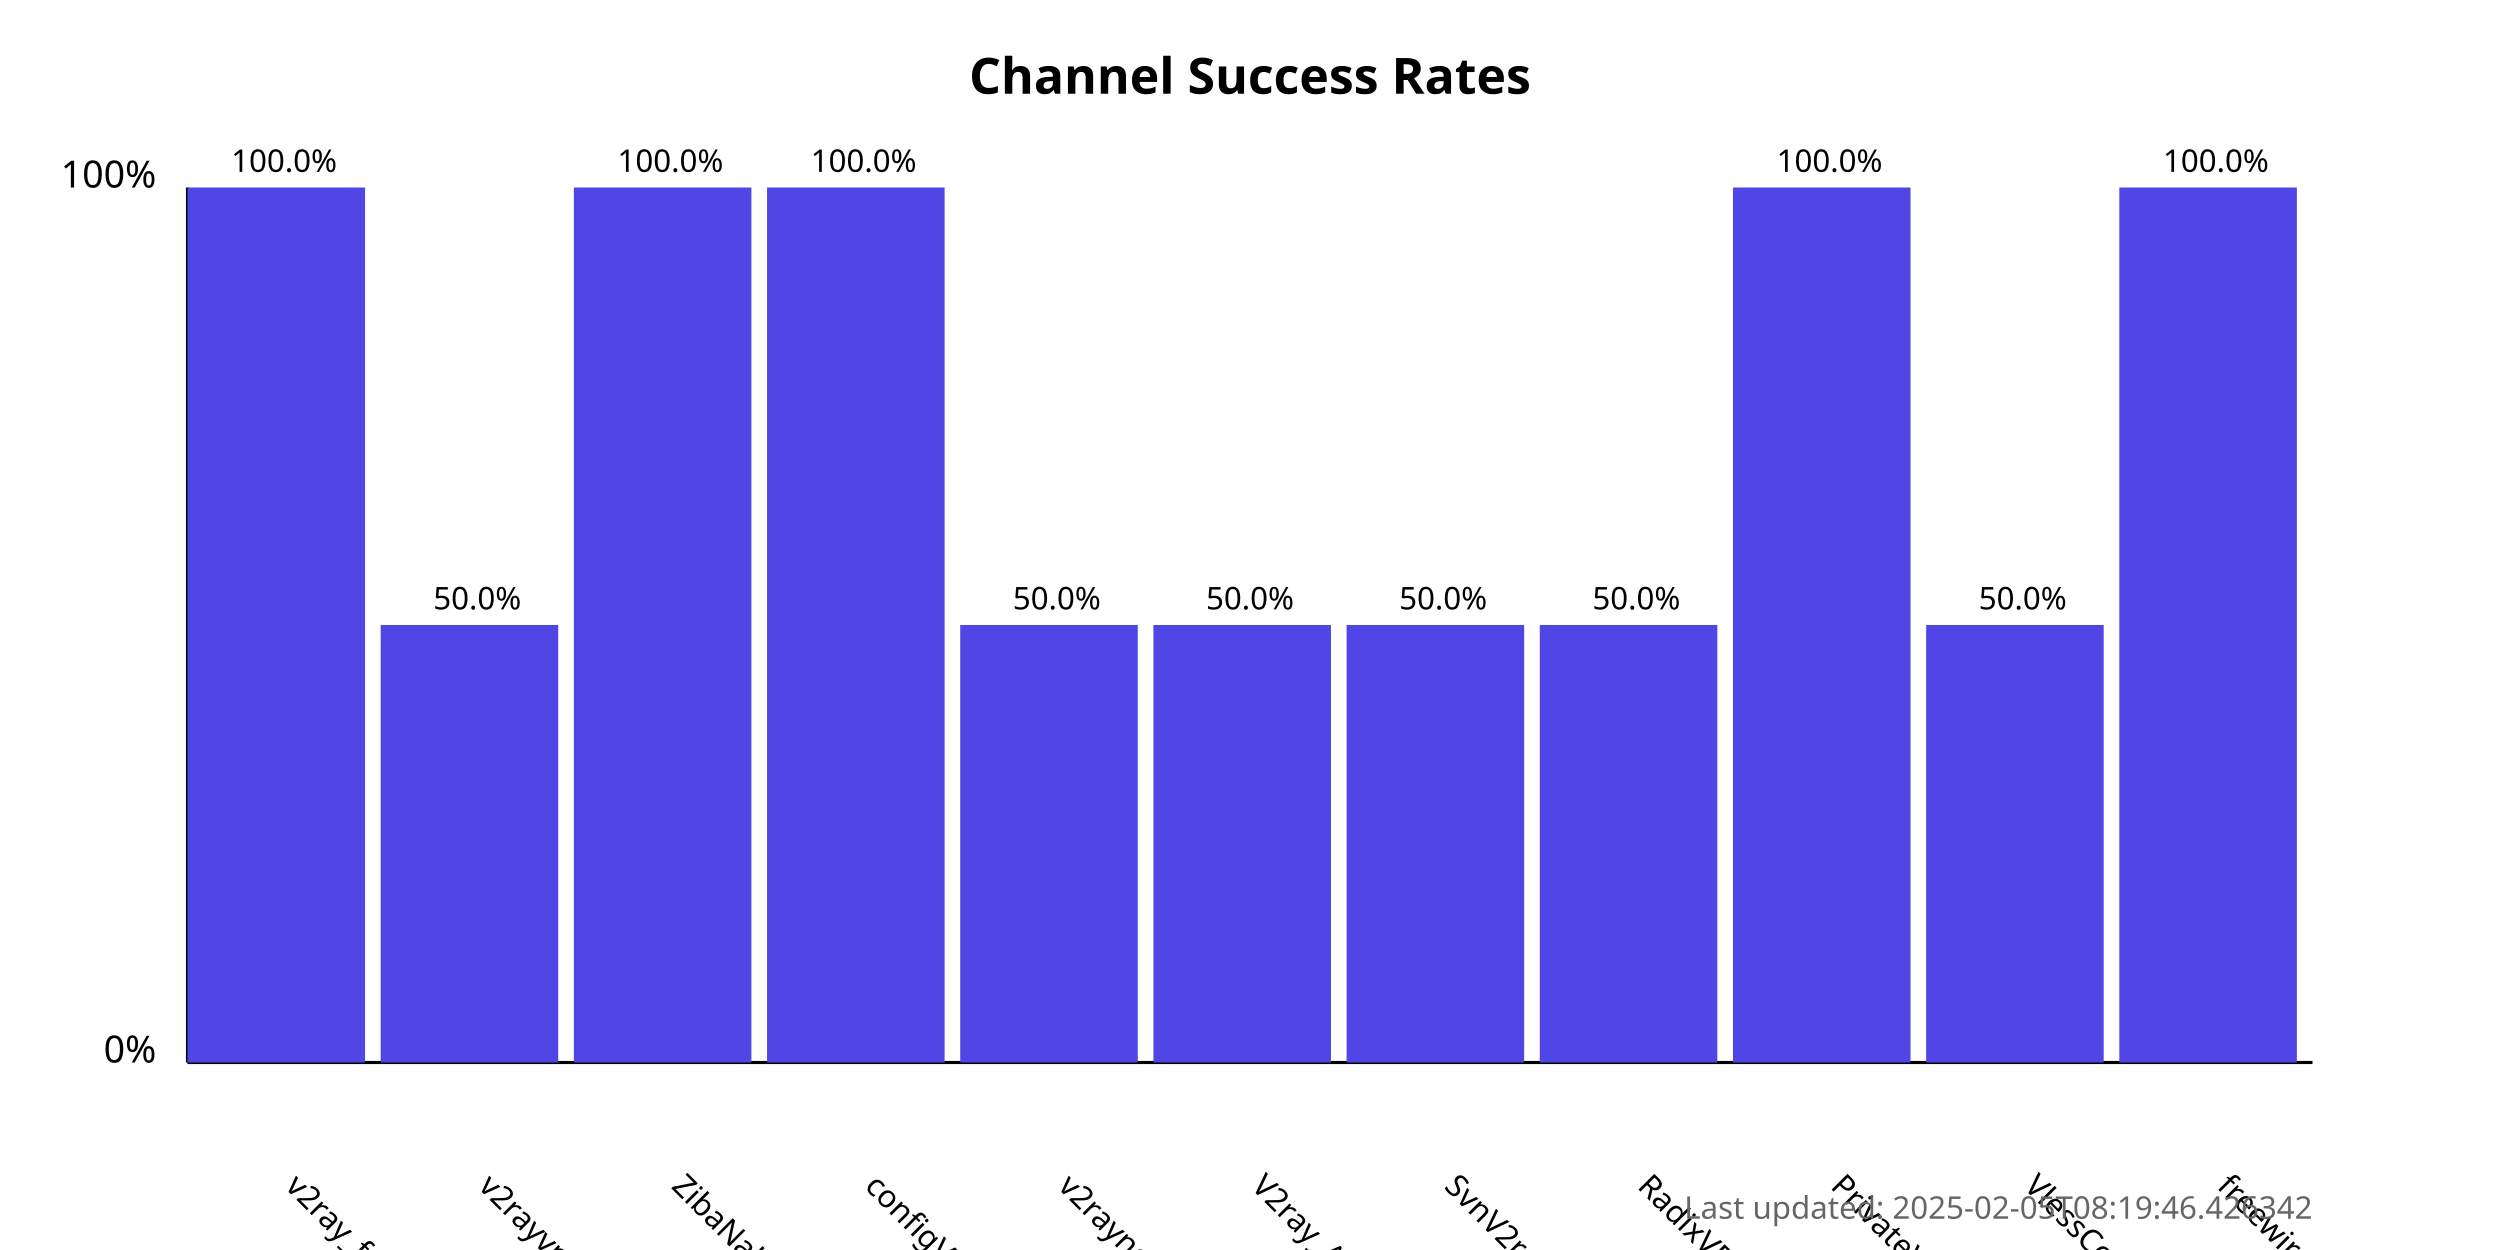
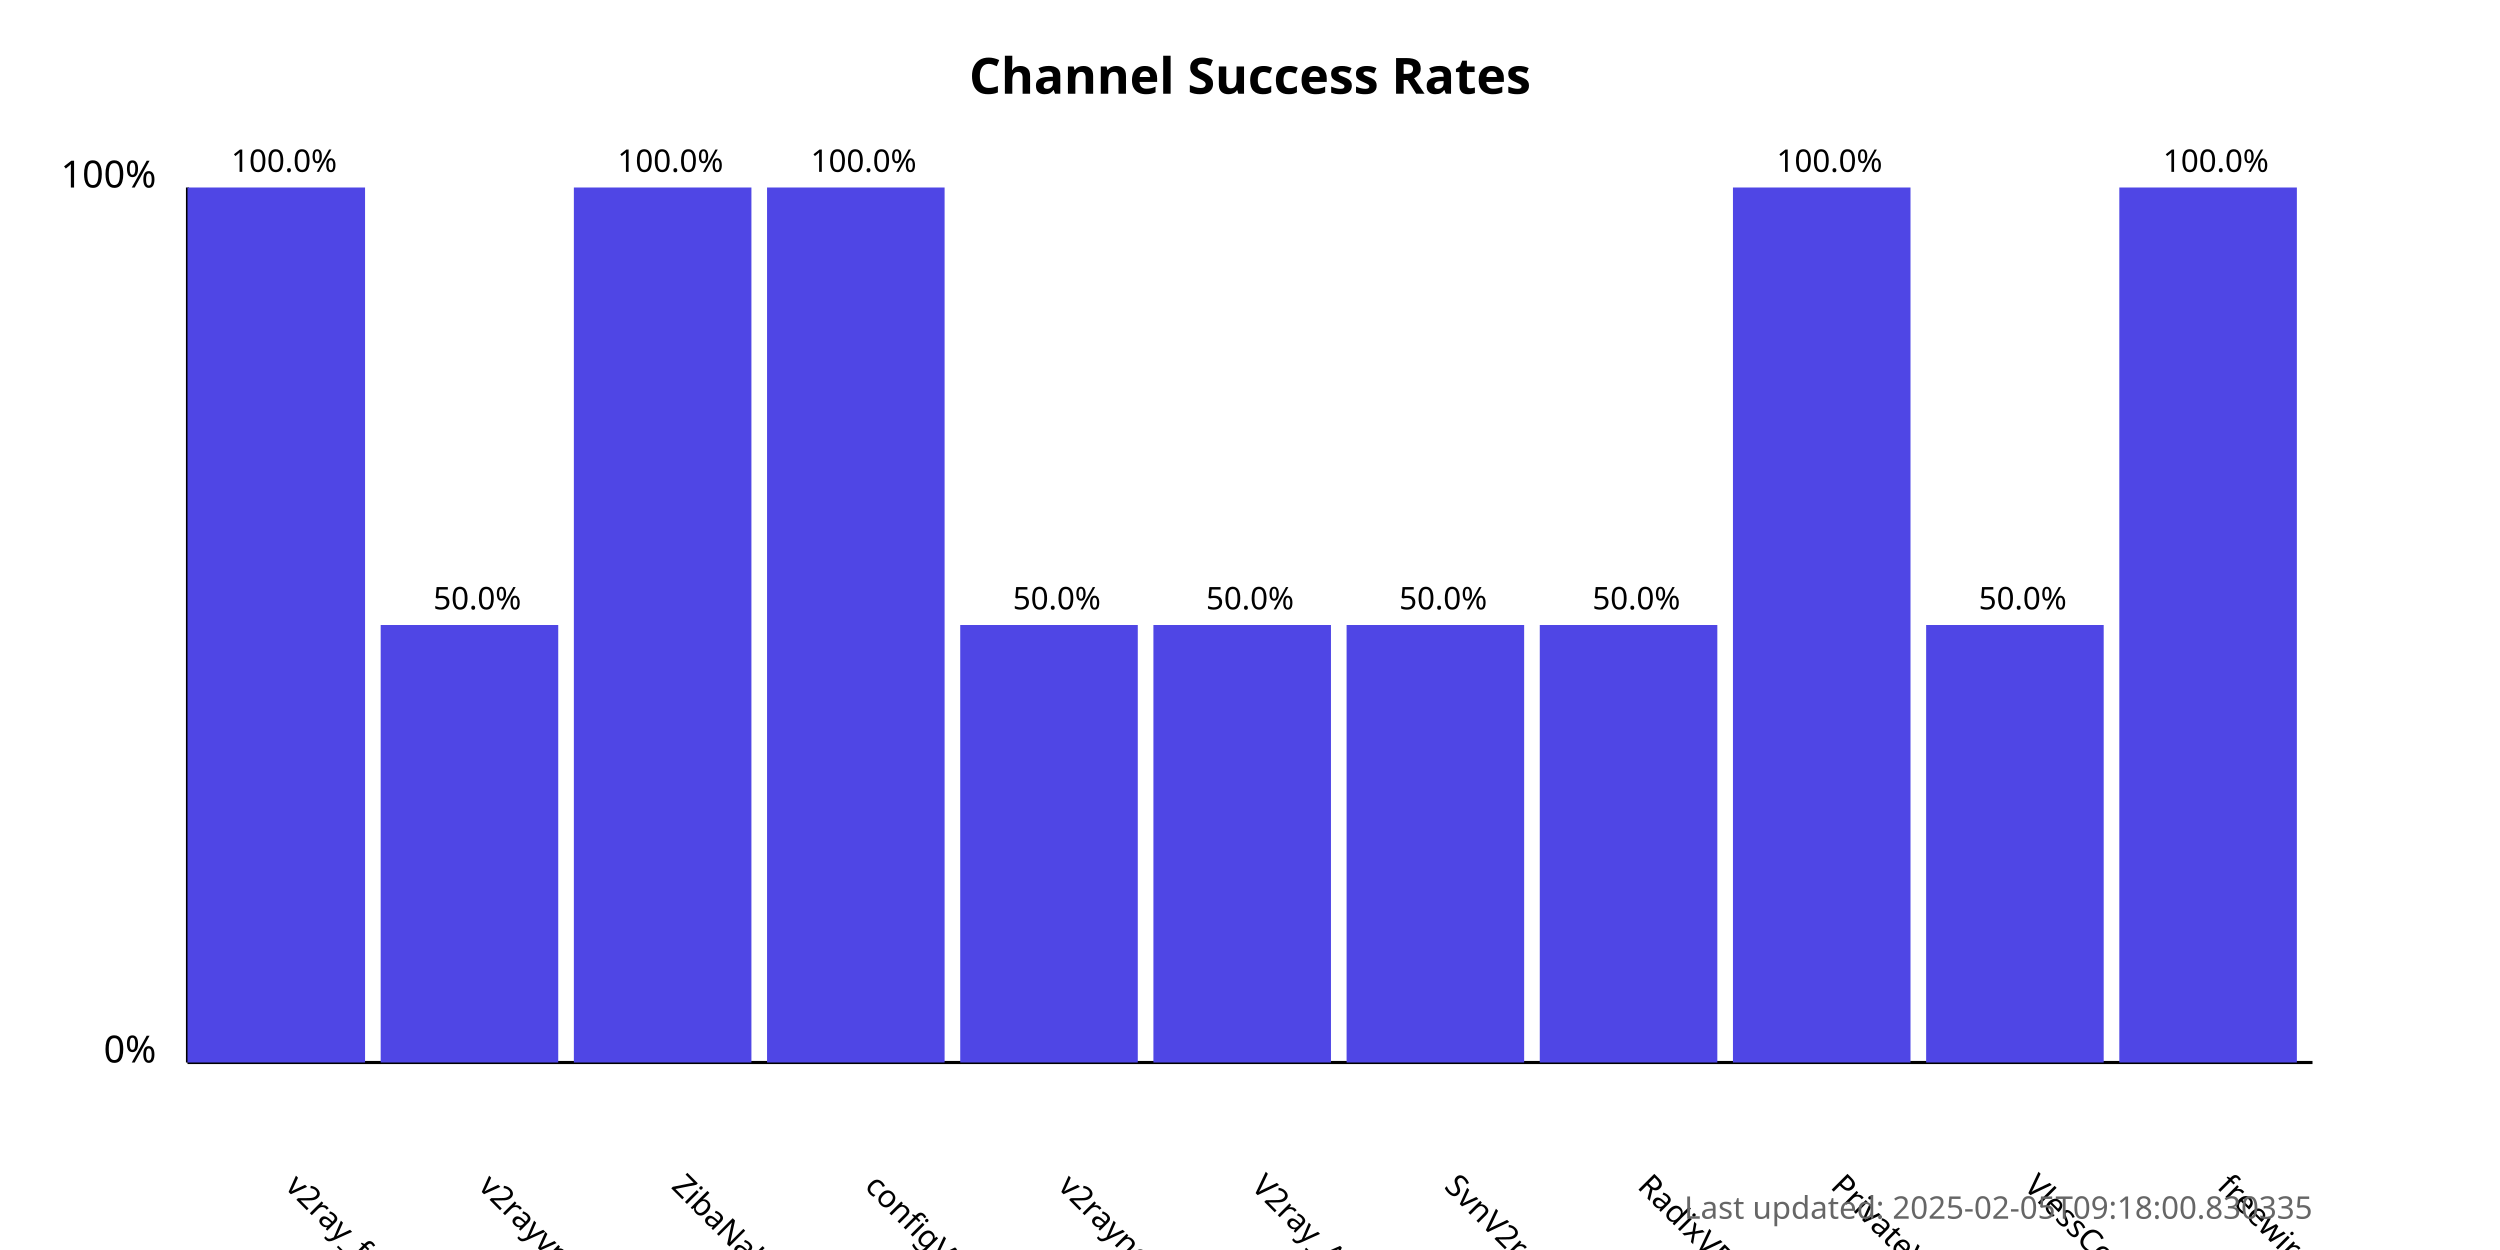
<svg xmlns="http://www.w3.org/2000/svg" width="800" height="400">
  <style>
            .chart-title { font: bold 16px sans-serif; }
            .axis-label { font: 12px sans-serif; }
            .tick-label { font: 10px sans-serif; }
            .bar { fill: #4f46e5; }
            .bar:hover { fill: #6366f1; }
            .timestamp { font: 10px sans-serif; fill: #666; }
        </style>
  <text x="400.0" y="30" text-anchor="middle" class="chart-title">
            Channel Success Rates
        </text>
  <line x1="60" y1="340" x2="60" y2="60" stroke="black" stroke-width="1" />
  <line x1="60" y1="340" x2="740" y2="340" stroke="black" stroke-width="1" />
  <text x="50" y="340" text-anchor="end" class="axis-label">0%</text>
  <text x="50" y="60" text-anchor="end" class="axis-label">100%</text>
  <g>
    <rect x="60" y="60.0" width="56.818" height="280.0" class="bar" />
    <text x="90.909" y="380" transform="rotate(45, 90.90909, 380)" text-anchor="start" class="tick-label">
                v2ray_free_conf
            </text>
    <text x="90.909" y="55.0" text-anchor="middle" class="tick-label">
                100.0%
            </text>
  </g>
  <g>
    <rect x="121.818" y="200.0" width="56.818" height="140.0" class="bar" />
    <text x="152.727" y="380" transform="rotate(45, 152.7273, 380)" text-anchor="start" class="tick-label">
                v2rayvpno
            </text>
    <text x="152.727" y="195.0" text-anchor="middle" class="tick-label">
                50.0%
            </text>
  </g>
  <g>
    <rect x="183.636" y="60.0" width="56.818" height="280.0" class="bar" />
    <text x="214.545" y="380" transform="rotate(45, 214.5455, 380)" text-anchor="start" class="tick-label">
                ZibaNabz
            </text>
    <text x="214.545" y="55.0" text-anchor="middle" class="tick-label">
                100.0%
            </text>
  </g>
  <g>
    <rect x="245.455" y="60.0" width="56.818" height="280.0" class="bar" />
    <text x="276.364" y="380" transform="rotate(45, 276.3636, 380)" text-anchor="start" class="tick-label">
                configV2rayForFree
            </text>
    <text x="276.364" y="55.0" text-anchor="middle" class="tick-label">
                100.0%
            </text>
  </g>
  <g>
    <rect x="307.273" y="200.0" width="56.818" height="140.0" class="bar" />
    <text x="338.182" y="380" transform="rotate(45, 338.1818, 380)" text-anchor="start" class="tick-label">
                v2rayngvpn
            </text>
    <text x="338.182" y="195.0" text-anchor="middle" class="tick-label">
                50.0%
            </text>
  </g>
  <g>
    <rect x="369.091" y="200.0" width="56.818" height="140.0" class="bar" />
    <text x="400.0" y="380" transform="rotate(45, 400.0, 380)" text-anchor="start" class="tick-label">
                V2ray_Alpha
            </text>
    <text x="400.0" y="195.0" text-anchor="middle" class="tick-label">
                50.0%
            </text>
  </g>
  <g>
    <rect x="430.909" y="200.0" width="56.818" height="140.0" class="bar" />
    <text x="461.818" y="380" transform="rotate(45, 461.8182, 380)" text-anchor="start" class="tick-label">
                SvnV2ray
            </text>
    <text x="461.818" y="195.0" text-anchor="middle" class="tick-label">
                50.0%
            </text>
  </g>
  <g>
    <rect x="492.727" y="200.0" width="56.818" height="140.0" class="bar" />
    <text x="523.636" y="380" transform="rotate(45, 523.6364, 380)" text-anchor="start" class="tick-label">
                RadixVPN
            </text>
    <text x="523.636" y="195.0" text-anchor="middle" class="tick-label">
                50.0%
            </text>
  </g>
  <g>
    <rect x="554.545" y="60.0" width="56.818" height="280.0" class="bar" />
    <text x="585.455" y="380" transform="rotate(45, 585.4545, 380)" text-anchor="start" class="tick-label">
                PrivateVPNs
            </text>
    <text x="585.455" y="55.0" text-anchor="middle" class="tick-label">
                100.0%
            </text>
  </g>
  <g>
    <rect x="616.364" y="200.0" width="56.818" height="140.0" class="bar" />
    <text x="647.273" y="380" transform="rotate(45, 647.2727, 380)" text-anchor="start" class="tick-label">
                VlessConfig
            </text>
    <text x="647.273" y="195.0" text-anchor="middle" class="tick-label">
                50.0%
            </text>
  </g>
  <g>
    <rect x="678.182" y="60.0" width="56.818" height="280.0" class="bar" />
    <text x="709.091" y="380" transform="rotate(45, 709.0909, 380)" text-anchor="start" class="tick-label">
                freewireguard
            </text>
    <text x="709.091" y="55.0" text-anchor="middle" class="tick-label">
                100.0%
            </text>
  </g>
  <text x="740" y="390" text-anchor="end" class="timestamp">
-             Last updated: 2025-02-05T08:19:46.426342
+             Last updated: 2025-02-05T09:18:00.830335
        </text>
</svg>
